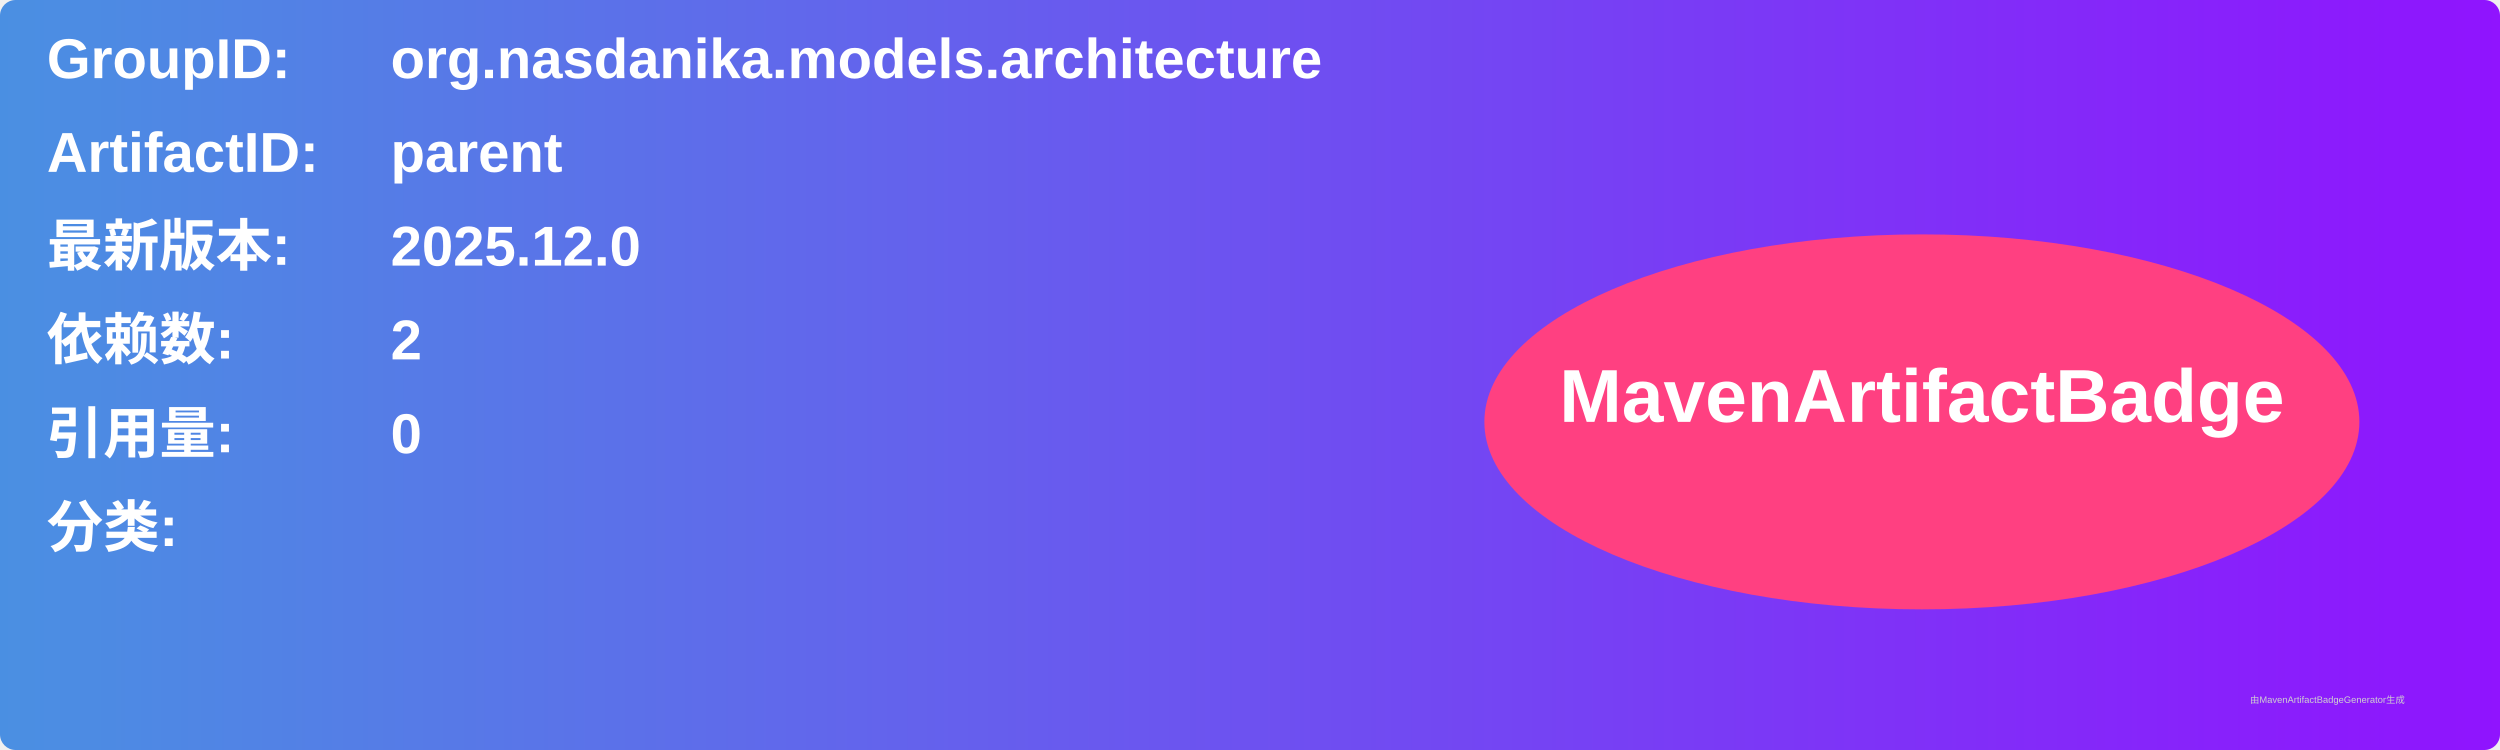
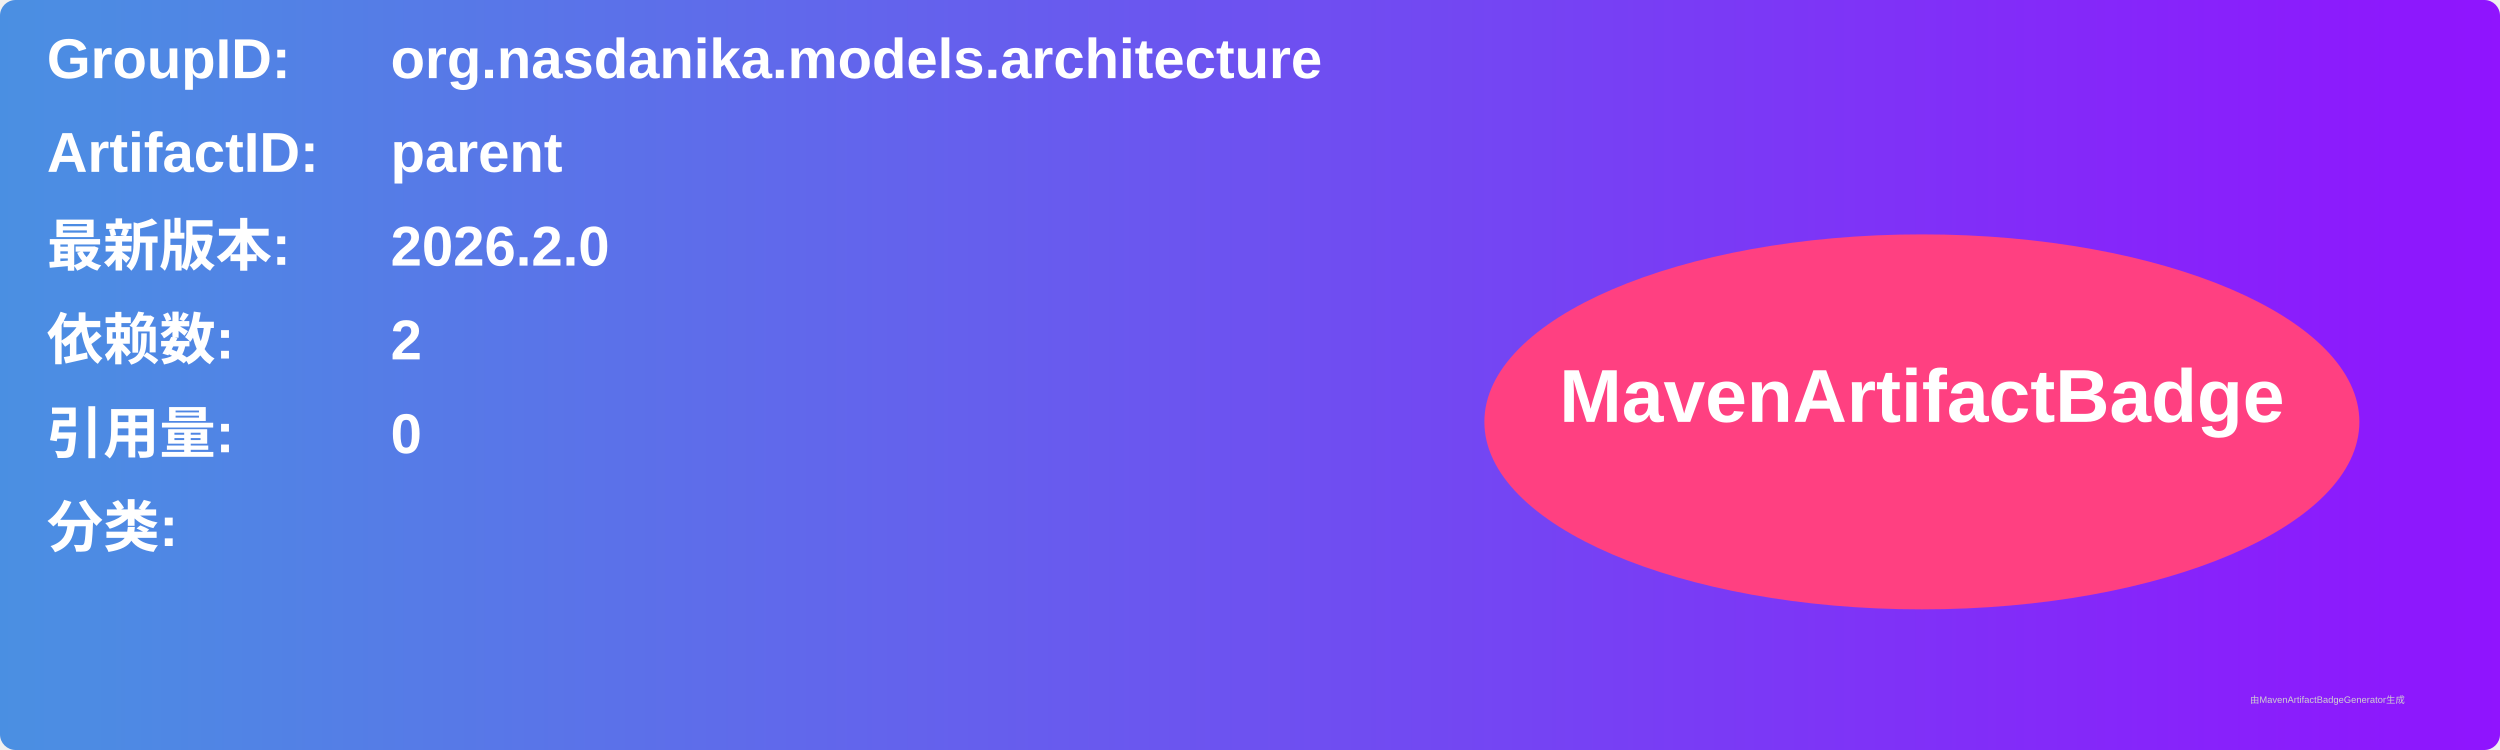
<svg xmlns="http://www.w3.org/2000/svg" width="800" height="240" viewBox="0 0 800 240">
  <linearGradient id="grad" x1="0%" y1="0%" x2="100%" y2="0%">
    <stop offset="0%" stop-color="#4a90e2" />
    <stop offset="100%" stop-color="#9013fe" />
  </linearGradient>
  <rect width="100%" height="100%" rx="5" ry="5" fill="url(#grad)" />
  <g transform="translate(15, 15)">
    <text x="0" y="10" font-family="Arial" font-size="18" fill="white" font-weight="bold" width="260">GroupID:</text>
    <text x="110" y="10" font-family="Arial" font-size="18" fill="white" font-weight="bold" width="460">org.nasdanika.models.architecture</text>
    <text x="0" y="40" font-family="Arial" font-size="18" fill="white" font-weight="bold" width="260">ArtifactID:</text>
    <text x="110" y="40" font-family="Arial" font-size="18" fill="white" font-weight="bold" width="460">parent</text>
    <text x="0" y="70" font-family="Arial" font-size="18" fill="white" font-weight="bold">最新版本:</text>
    <text x="110" y="70" font-family="Arial" font-size="18" fill="white" font-weight="bold">
-       <tspan font-weight="bold">2025.12.0</tspan>
+       <tspan font-weight="bold">2026.2.0</tspan>
    </text>
    <text x="0" y="100" font-family="Arial" font-size="18" fill="white" font-weight="bold">依赖数: </text>
    <text x="110" y="100" font-family="Arial" font-size="18" fill="white">
      <tspan font-weight="bold">2</tspan>
    </text>
    <text x="0" y="130" font-family="Arial" font-size="18" fill="white" font-weight="bold">引用量: </text>
    <text x="110" y="130" font-family="Arial" font-size="18" fill="white">
      <tspan font-weight="bold">0</tspan>
    </text>
    <text x="0" y="160" font-family="Arial" font-size="18" fill="white" font-weight="bold">分类:</text>
    <text x="10" y="190" font-family="Arial" font-size="10" fill="white">
      <tspan font-weight="bold" />
    </text>
    <ellipse cx="600" cy="120" rx="140" ry="60" fill="#ff4081" />
    <text x="600" y="120" text-anchor="middle" font-family="Arial" font-size="24" fill="white" font-weight="bold">MavenArtifactBadge</text>
  </g>
  <text x="720" y="225" font-family="Arial" font-size="3" fill="#d0d0d0">由MavenArtifactBadgeGenerator生成</text>
</svg>
